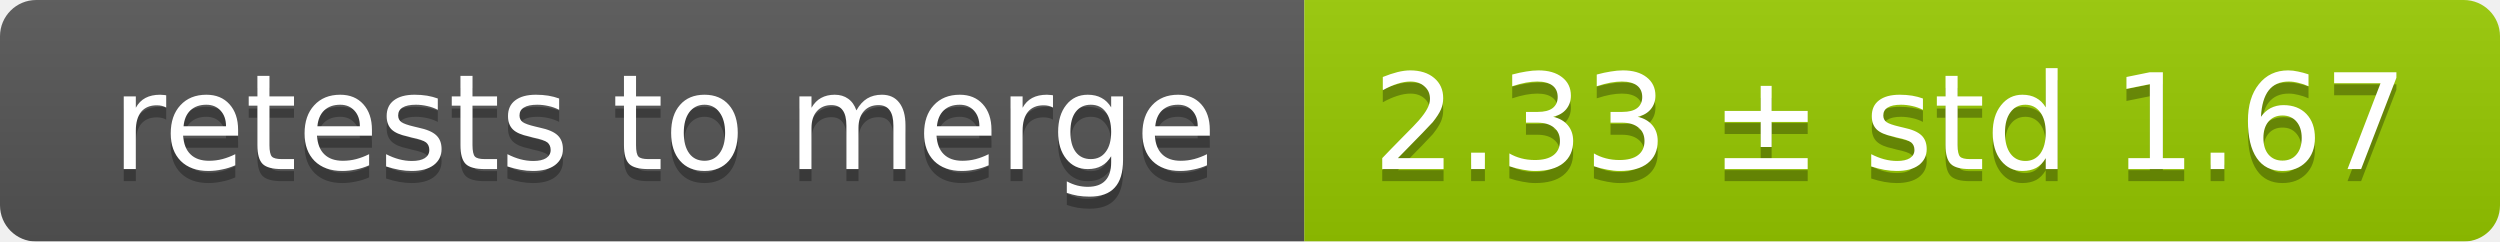
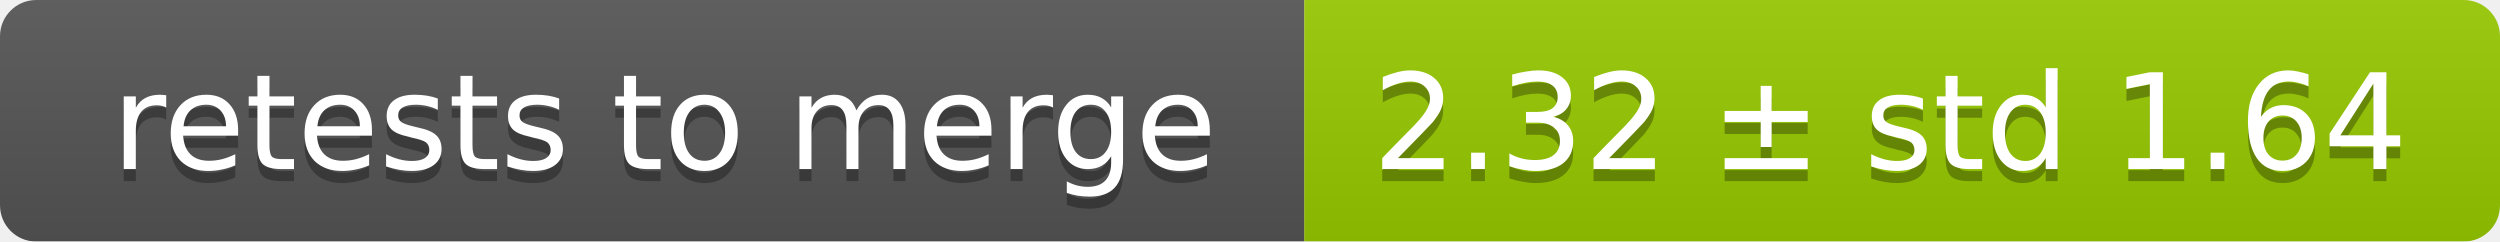
<svg xmlns="http://www.w3.org/2000/svg" width="207" height="20">
  <linearGradient id="smooth" x2="0" y2="100%">
    <stop offset="0" stop-color="#bbb" stop-opacity=".1" />
    <stop offset="1" stop-opacity=".1" />
  </linearGradient>
  <mask id="round">
    <rect width="207" height="20" rx="3" fill="#fff" />
  </mask>
  <g mask="url(#round)">
    <rect width="108" height="20" fill="#555" />
    <rect x="108" width="99" height="20" fill="#97ca00" />
    <rect width="207" height="20" fill="url(#smooth)" />
  </g>
  <g fill="#fff" text-anchor="middle" font-family="DejaVu Sans,Verdana,Geneva,sans-serif" font-size="11">
    <text x="55" y="15" fill="#010101" fill-opacity=".3">retests to merge</text>
    <text x="55" y="14">retests to merge</text>
-     <text x="156.5" y="15" fill="#010101" fill-opacity=".3">2.33 ± std 1.67</text>
-     <text x="156.5" y="14">2.33 ± std 1.67</text>
+     <text x="156.5" y="15" fill="#010101" fill-opacity=".3">2.32 ± std 1.64</text>
+     <text x="156.5" y="14">2.32 ± std 1.64</text>
  </g>
</svg>
